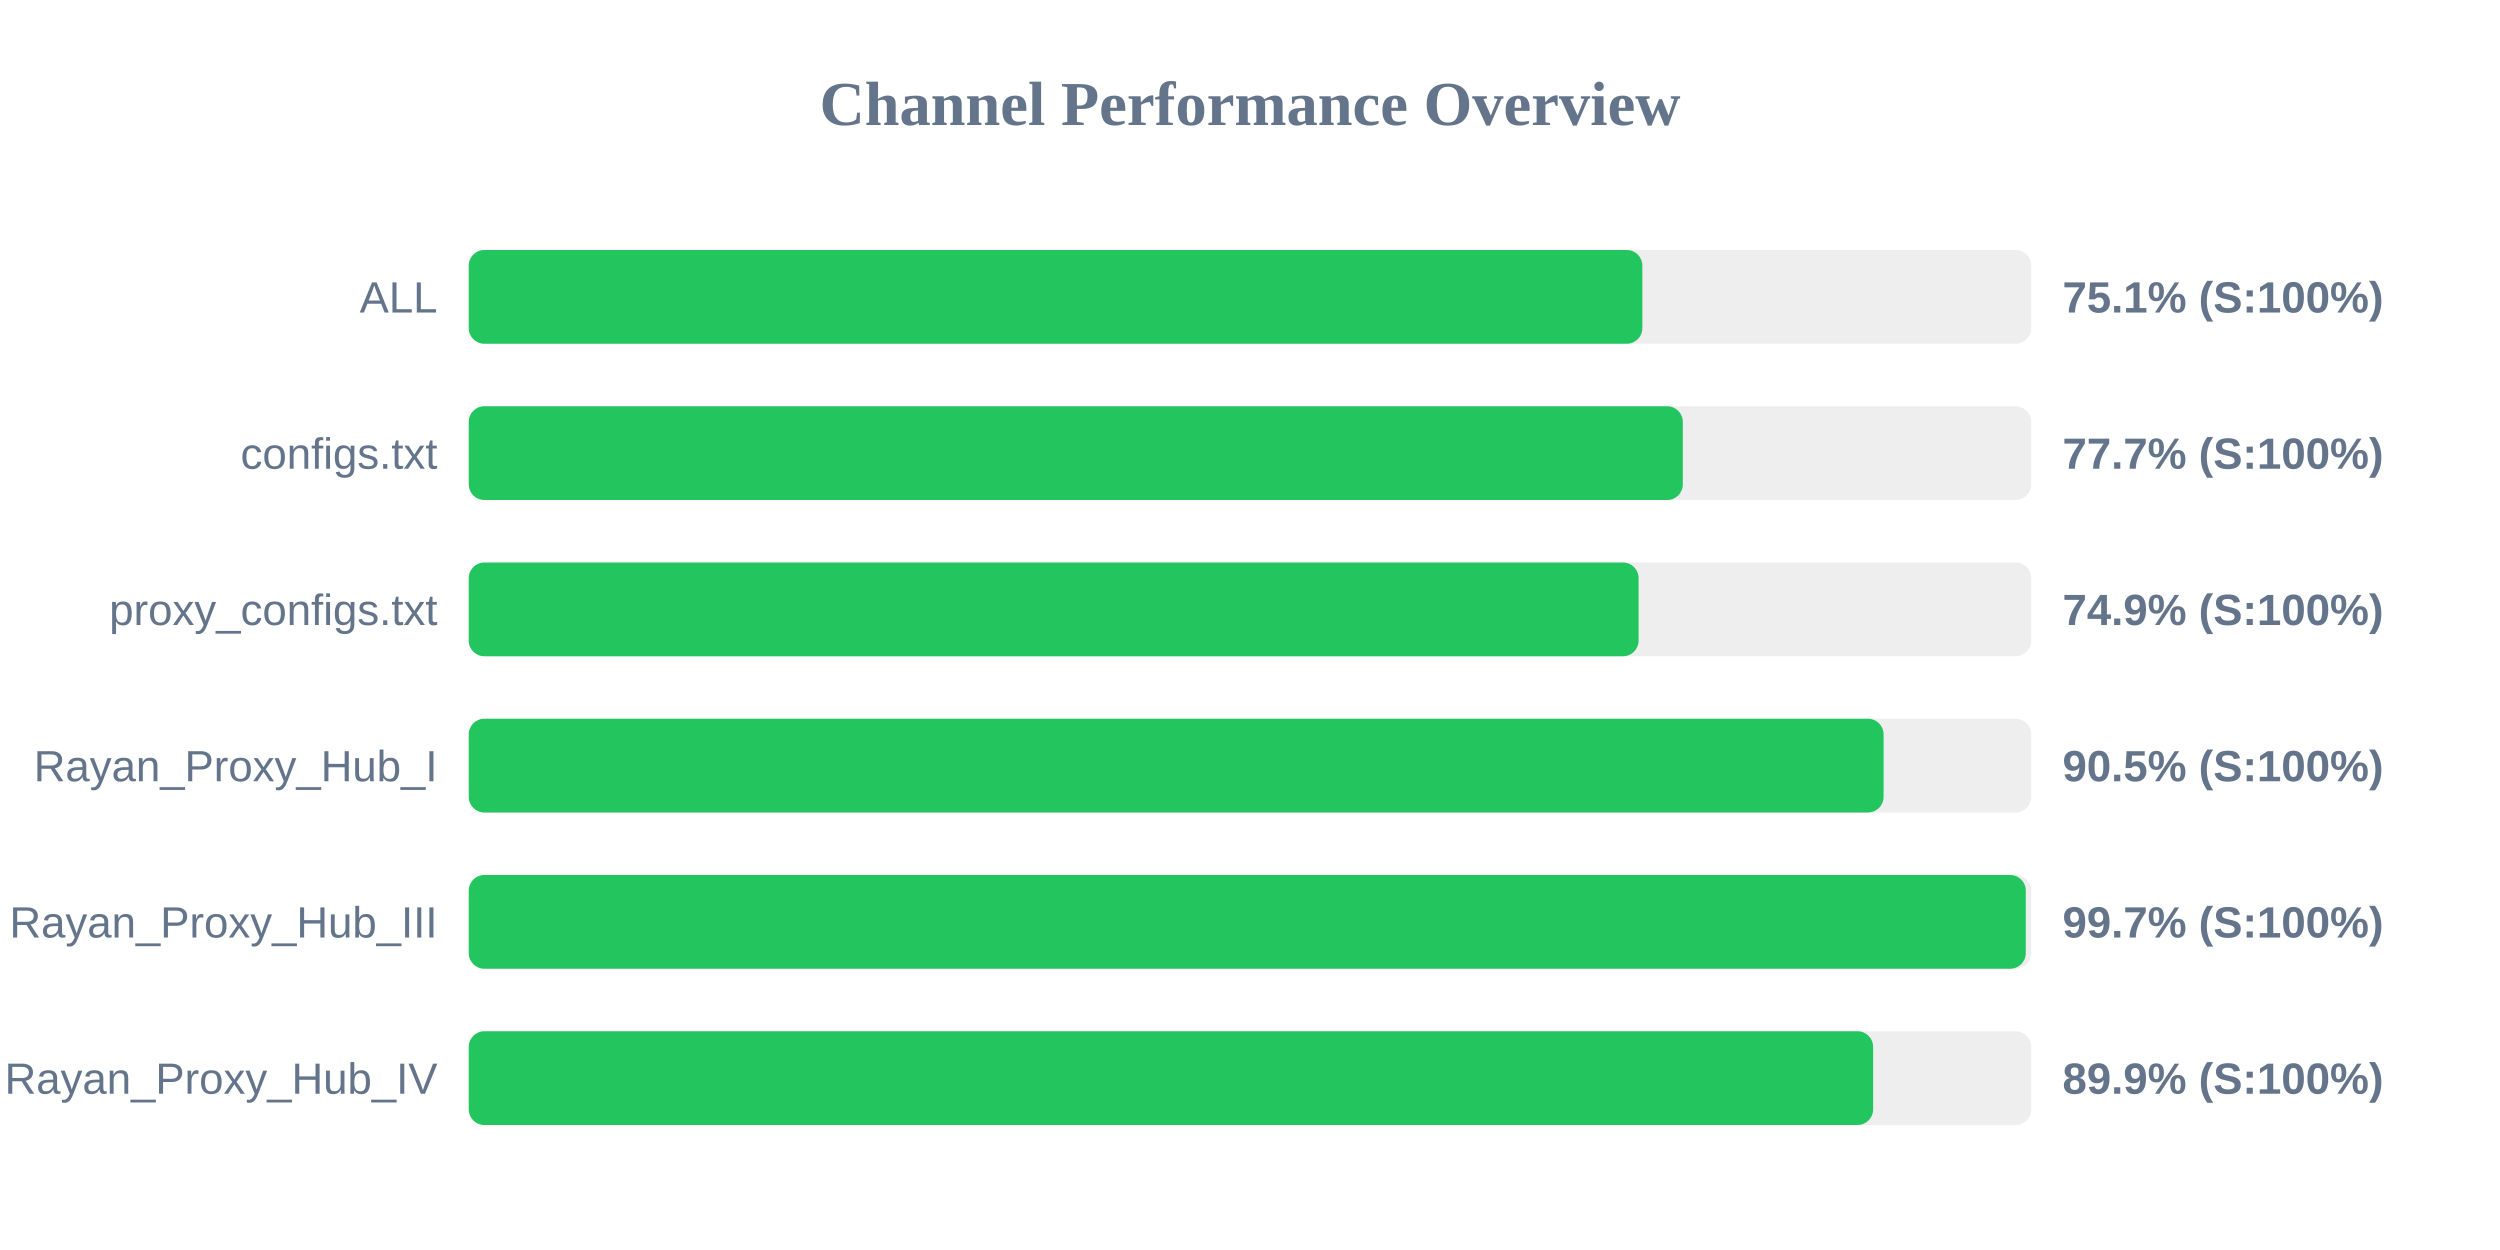
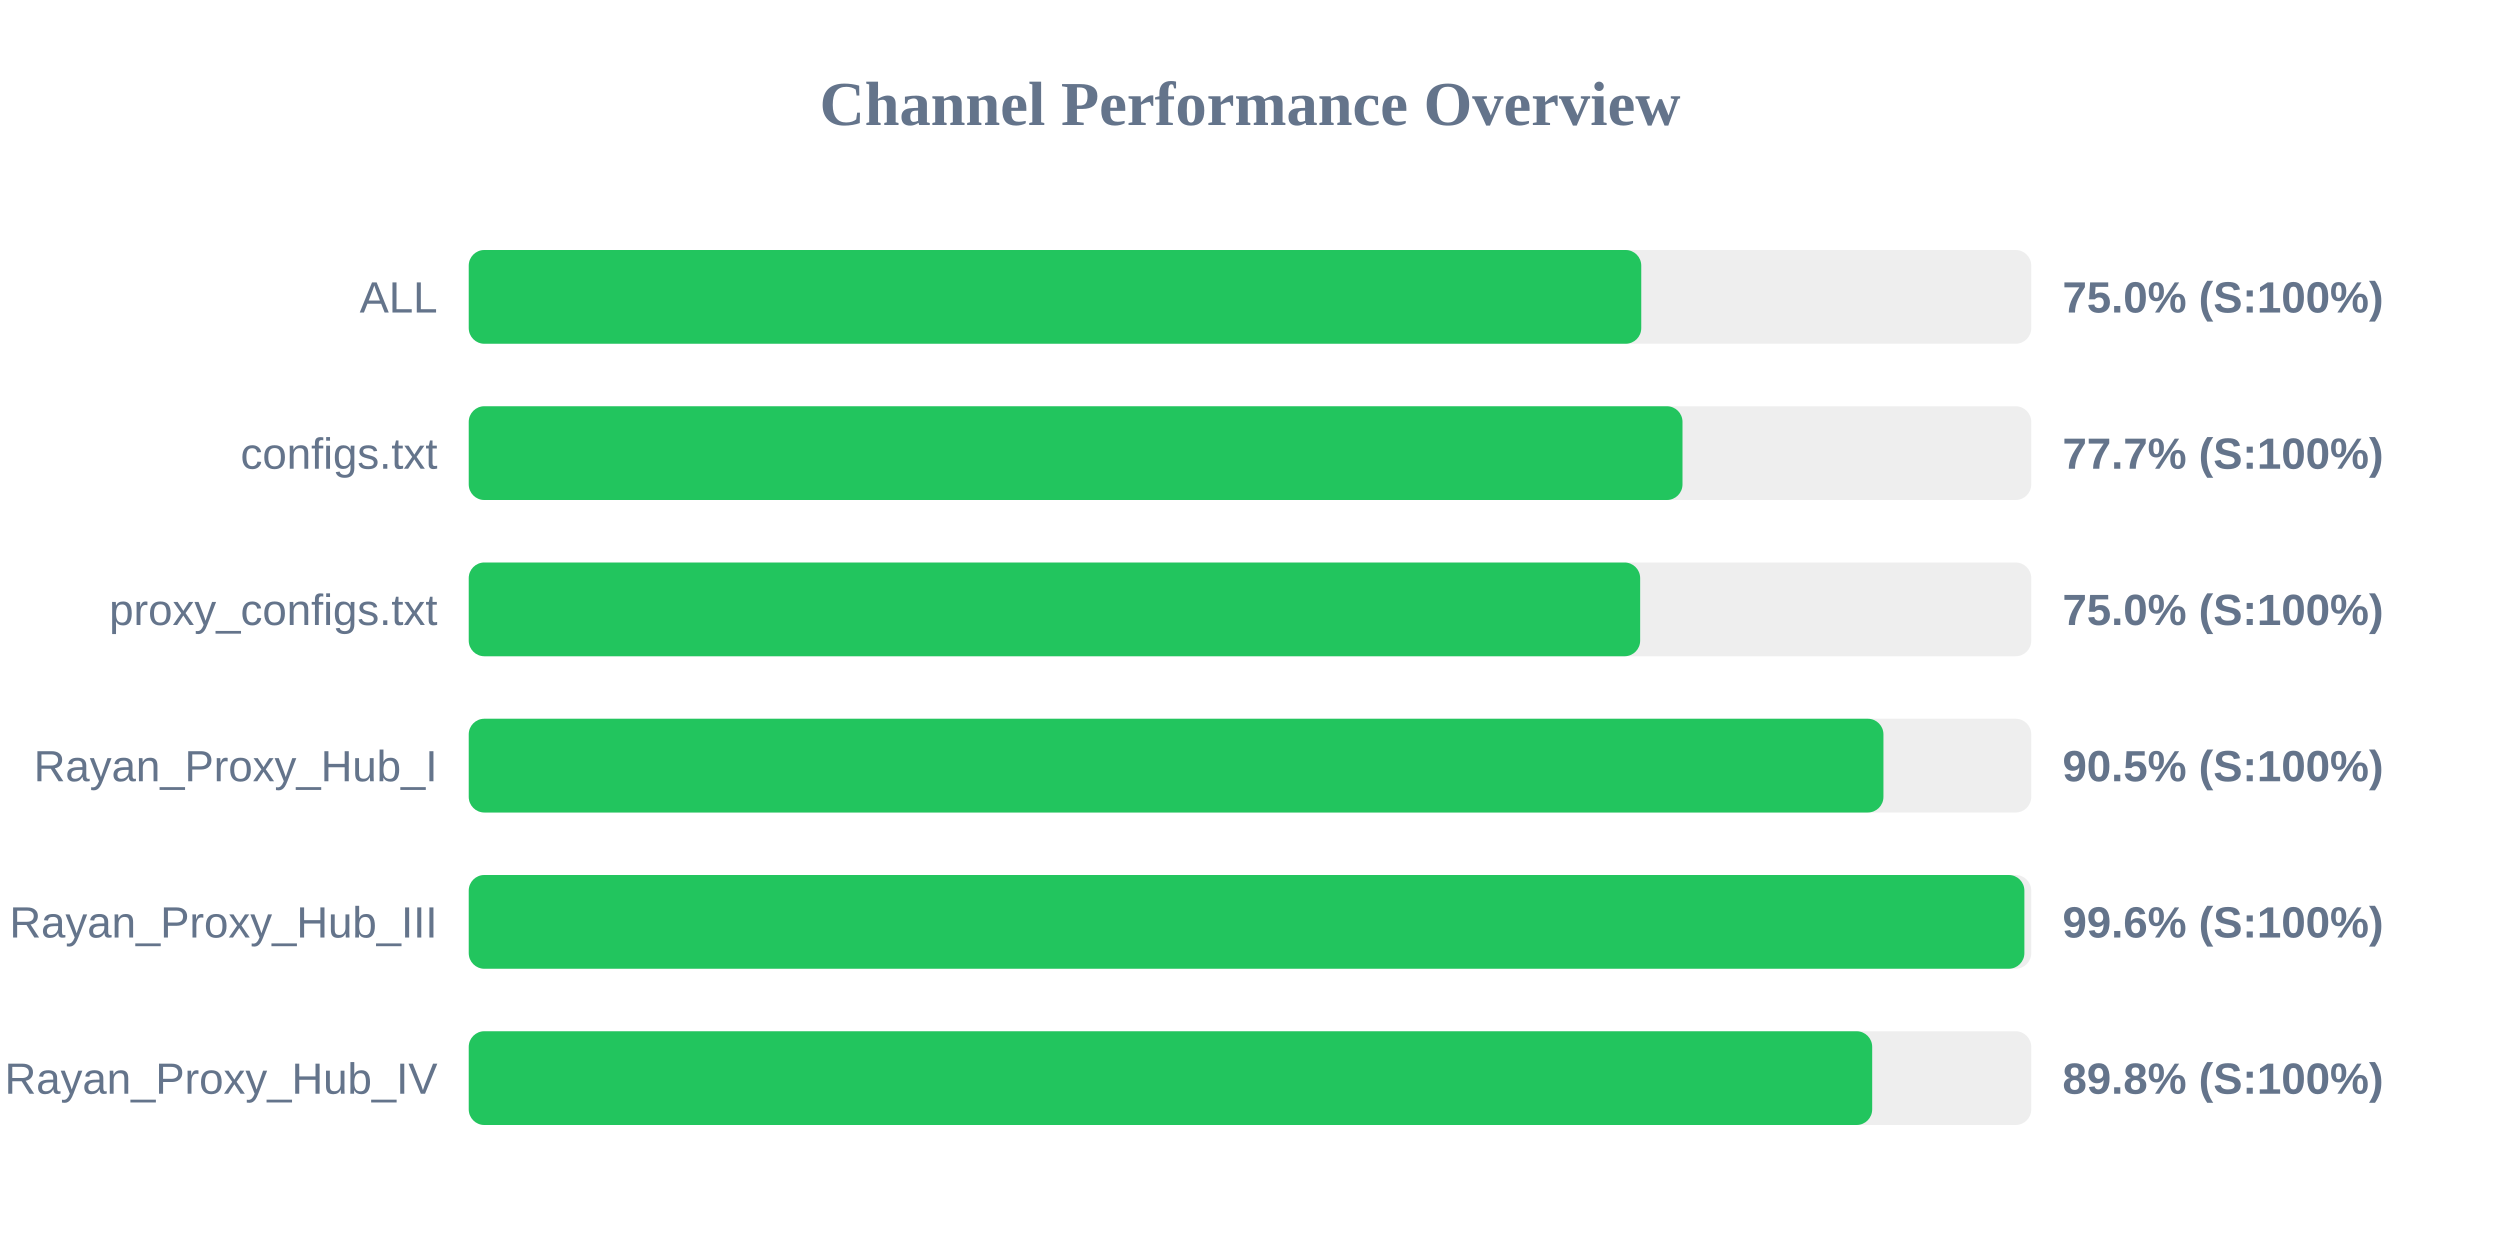
<svg xmlns="http://www.w3.org/2000/svg" width="800" height="400" version="1.1">
  <style>
        .row { font: 14px Arial; fill: #64748b; }
        .score { font: bold 14px Arial; fill: #64748b; }
    </style>
  <text x="400" y="40" text-anchor="middle" font-size="20px" font-weight="bold" fill="#64748b">Channel Performance Overview</text>
  <rect x="150" y="80" width="500" height="30" fill="#eee" rx="5" />
-   <rect x="150" y="80" width="375.55" height="30" fill="#22c55e" rx="5" />
+   <rect x="150" y="80" width="375.2" height="30" fill="#22c55e" rx="5" />
  <text x="140" y="100" text-anchor="end" class="row">ALL</text>
-   <text x="660" y="100" text-anchor="start" class="score">75.1% (S:100%)</text>
+   <text x="660" y="100" text-anchor="start" class="score">75.0% (S:100%)</text>
  <rect x="150" y="130" width="500" height="30" fill="#eee" rx="5" />
-   <rect x="150" y="130" width="388.5" height="30" fill="#22c55e" rx="5" />
+   <rect x="150" y="130" width="388.4" height="30" fill="#22c55e" rx="5" />
  <text x="140" y="150" text-anchor="end" class="row">configs.txt</text>
  <text x="660" y="150" text-anchor="start" class="score">77.7% (S:100%)</text>
  <rect x="150" y="180" width="500" height="30" fill="#eee" rx="5" />
-   <rect x="150" y="180" width="374.35" height="30" fill="#22c55e" rx="5" />
+   <rect x="150" y="180" width="374.85" height="30" fill="#22c55e" rx="5" />
  <text x="140" y="200" text-anchor="end" class="row">proxy_configs.txt</text>
-   <text x="660" y="200" text-anchor="start" class="score">74.9% (S:100%)</text>
+   <text x="660" y="200" text-anchor="start" class="score">75.0% (S:100%)</text>
  <rect x="150" y="230" width="500" height="30" fill="#eee" rx="5" />
-   <rect x="150" y="230" width="452.75" height="30" fill="#22c55e" rx="5" />
+   <rect x="150" y="230" width="452.7" height="30" fill="#22c55e" rx="5" />
  <text x="140" y="250" text-anchor="end" class="row">Rayan_Proxy_Hub_I</text>
  <text x="660" y="250" text-anchor="start" class="score">90.5% (S:100%)</text>
  <rect x="150" y="280" width="500" height="30" fill="#eee" rx="5" />
-   <rect x="150" y="280" width="498.25" height="30" fill="#22c55e" rx="5" />
+   <rect x="150" y="280" width="497.8" height="30" fill="#22c55e" rx="5" />
  <text x="140" y="300" text-anchor="end" class="row">Rayan_Proxy_Hub_III</text>
-   <text x="660" y="300" text-anchor="start" class="score">99.7% (S:100%)</text>
+   <text x="660" y="300" text-anchor="start" class="score">99.6% (S:100%)</text>
  <rect x="150" y="330" width="500" height="30" fill="#eee" rx="5" />
-   <rect x="150" y="330" width="449.4" height="30" fill="#22c55e" rx="5" />
+   <rect x="150" y="330" width="449.1" height="30" fill="#22c55e" rx="5" />
  <text x="140" y="350" text-anchor="end" class="row">Rayan_Proxy_Hub_IV</text>
-   <text x="660" y="350" text-anchor="start" class="score">89.9% (S:100%)</text>
+   <text x="660" y="350" text-anchor="start" class="score">89.8% (S:100%)</text>
</svg>
